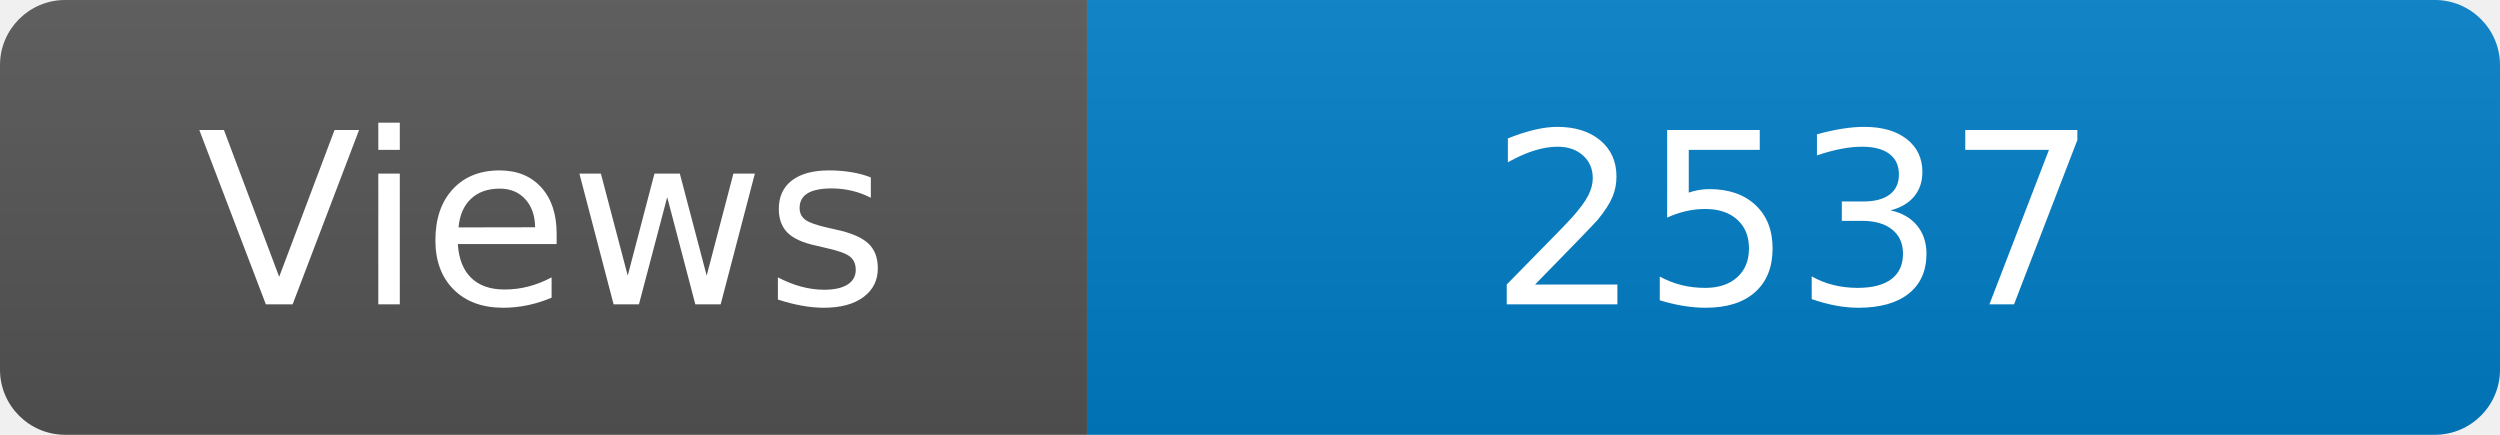
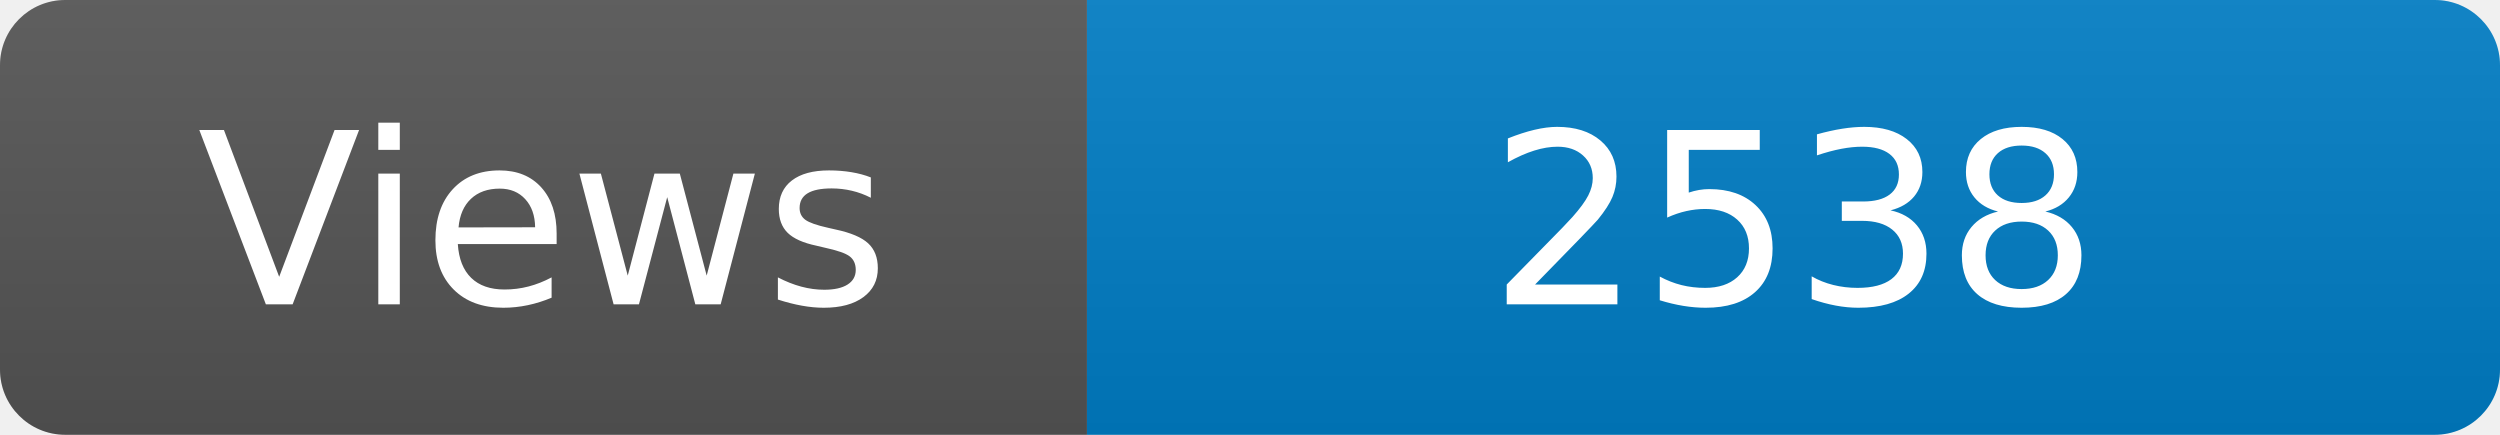
<svg xmlns="http://www.w3.org/2000/svg" width="115" height="20" role="img" aria-label="Maintained?: yes">
  <linearGradient id="s" x2="0" y2="100%">
    <stop offset="0" stop-color="#bbb" stop-opacity=".1" />
    <stop offset="1" stop-opacity=".1" />
  </linearGradient>
  <clipPath id="r">
    <rect width="115" height="20" rx="3" fill="#fff" />
  </clipPath>
  <g clip-path="url(#r)">
    <rect width="50" height="20" fill="#555" />
    <rect x="50" width="160" height="20" fill="#007ec6" />
    <rect width="115" height="20" fill="url(#s)" />
  </g>
  <g fill="#fff" text-anchor="middle" font-family="Verdana,Geneva,DejaVu Sans,sans-serif" font-size="110">
    <text x="250" y="140" transform="scale(.1)" fill="#fff">Views</text>
-     <text x="825" y="140" transform="scale(.1)" fill="#fff">2537</text>
+     <text x="825" y="140" transform="scale(.1)" fill="#fff">2538</text>
  </g>
</svg>
